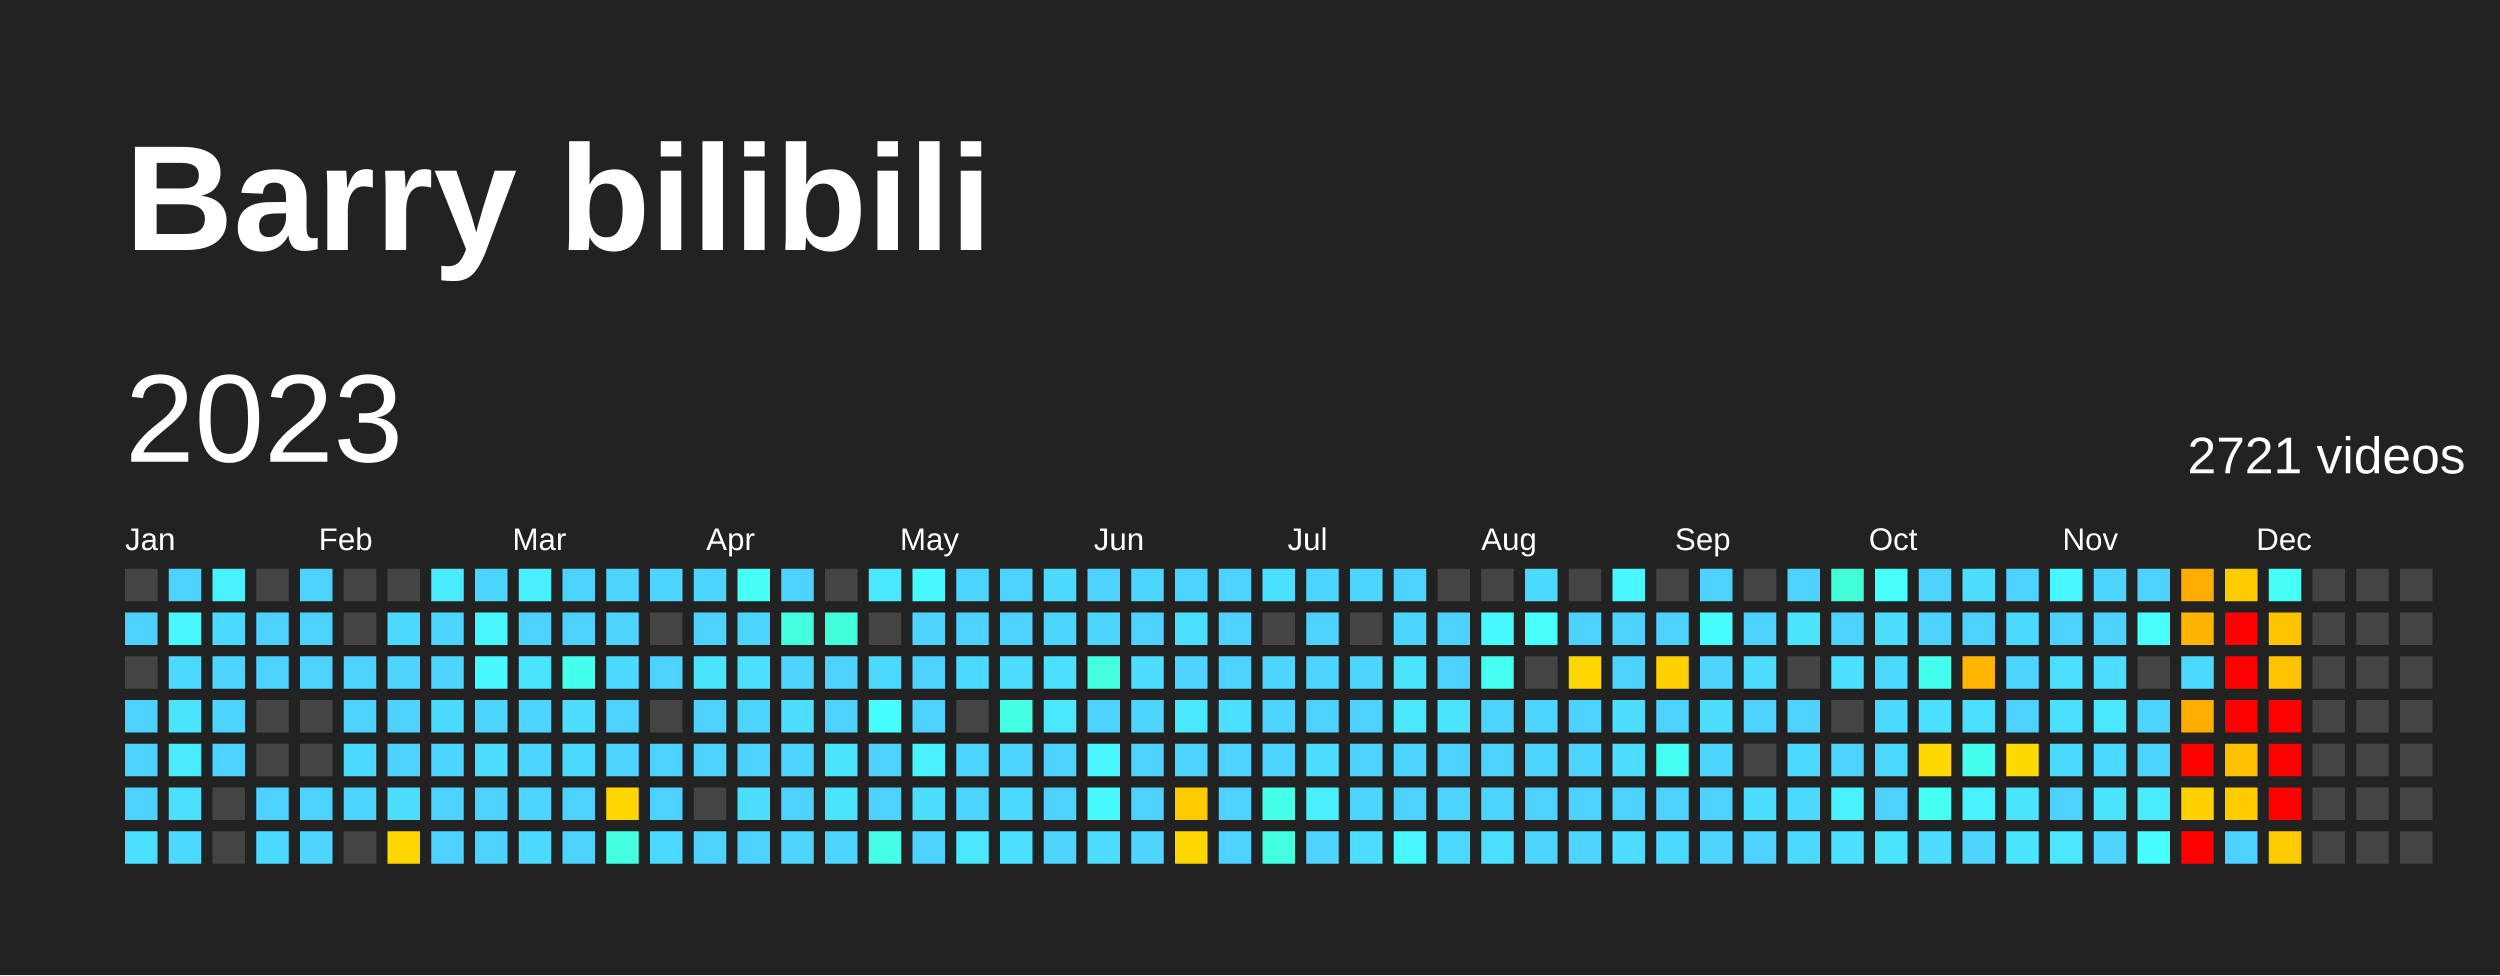
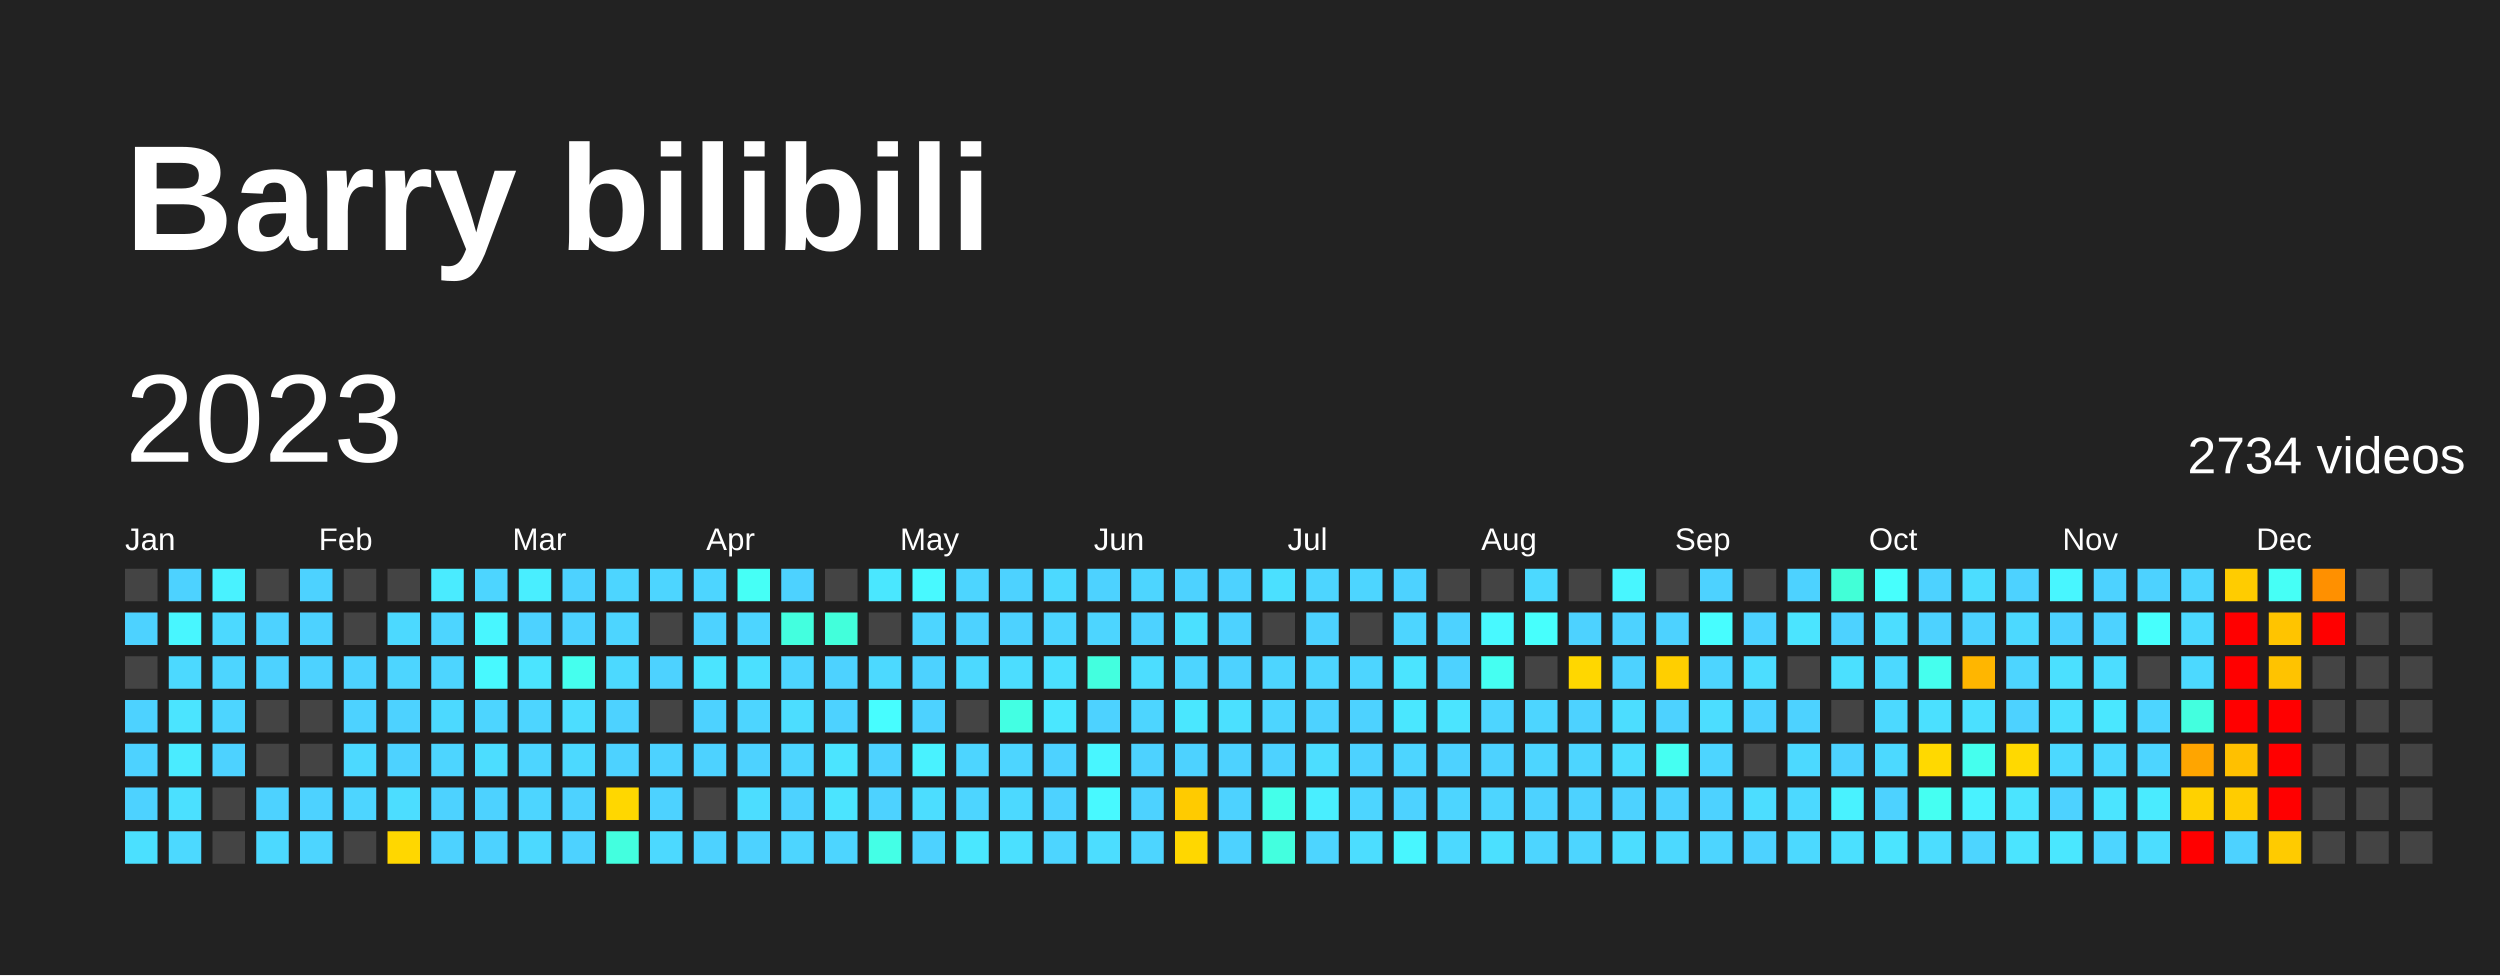
<svg xmlns="http://www.w3.org/2000/svg" baseProfile="full" height="78mm" version="1.1" viewBox="0,0,200,78" width="200mm">
  <defs />
  <rect fill="#222222" height="78" width="200" x="0" y="0" />
  <text fill="#FFFFFF" style="font-size:12px; font-family:Arial; font-weight:bold;" x="10" y="20">Barry bilibili</text>
  <text dominant-baseline="hanging" fill="#FFFFFF" style="font-size:10.0px; font-family:Arial;" x="10" y="30">2023</text>
-   <text dominant-baseline="hanging" fill="#FFFFFF" style="font-size:4.125px; font-family:Arial;" x="175" y="35">2721 videos</text>
+   <text dominant-baseline="hanging" fill="#FFFFFF" style="font-size:4.125px; font-family:Arial;" x="175" y="35">2734 videos</text>
  <text fill="#FFFFFF" style="font-size:2.5px; font-family:Arial" x="10.0" y="44">Jan</text>
  <text fill="#FFFFFF" style="font-size:2.5px; font-family:Arial" x="25.5" y="44">Feb</text>
  <text fill="#FFFFFF" style="font-size:2.5px; font-family:Arial" x="41.0" y="44">Mar</text>
  <text fill="#FFFFFF" style="font-size:2.5px; font-family:Arial" x="56.5" y="44">Apr</text>
  <text fill="#FFFFFF" style="font-size:2.5px; font-family:Arial" x="72.0" y="44">May</text>
  <text fill="#FFFFFF" style="font-size:2.5px; font-family:Arial" x="87.5" y="44">Jun</text>
  <text fill="#FFFFFF" style="font-size:2.5px; font-family:Arial" x="103.0" y="44">Jul</text>
  <text fill="#FFFFFF" style="font-size:2.5px; font-family:Arial" x="118.5" y="44">Aug</text>
  <text fill="#FFFFFF" style="font-size:2.5px; font-family:Arial" x="134.0" y="44">Sep</text>
  <text fill="#FFFFFF" style="font-size:2.5px; font-family:Arial" x="149.5" y="44">Oct</text>
  <text fill="#FFFFFF" style="font-size:2.5px; font-family:Arial" x="165.0" y="44">Nov</text>
  <text fill="#FFFFFF" style="font-size:2.5px; font-family:Arial" x="180.5" y="44">Dec</text>
  <rect fill="#444444" height="2.6" width="2.6" x="10.0" y="45.5" />
  <rect fill="#4dd2ff" height="2.6" width="2.6" x="10.0" y="49.0" />
  <rect fill="#444444" height="2.6" width="2.6" x="10.0" y="52.5" />
  <rect fill="#4dd2ff" height="2.6" width="2.6" x="10.0" y="56.0" />
  <rect fill="#4dd2ff" height="2.6" width="2.6" x="10.0" y="59.5" />
  <rect fill="#4dd2ff" height="2.6" width="2.6" x="10.0" y="63.0" />
  <rect fill="#4be0ff" height="2.6" width="2.6" x="10.0" y="66.5" />
  <rect fill="#4dd2ff" height="2.6" width="2.6" x="13.5" y="45.5" />
  <rect fill="#48f6ff" height="2.6" width="2.6" x="13.5" y="49.0" />
  <rect fill="#4cd9ff" height="2.6" width="2.6" x="13.5" y="52.5" />
  <rect fill="#4be4ff" height="2.6" width="2.6" x="13.5" y="56.0" />
  <rect fill="#4aebff" height="2.6" width="2.6" x="13.5" y="59.5" />
  <rect fill="#4be0ff" height="2.6" width="2.6" x="13.5" y="63.0" />
  <rect fill="#4cd9ff" height="2.6" width="2.6" x="13.5" y="66.5" />
  <rect fill="#49f2ff" height="2.6" width="2.6" x="17.0" y="45.5" />
  <rect fill="#4cd9ff" height="2.6" width="2.6" x="17.0" y="49.0" />
  <rect fill="#4dd5ff" height="2.6" width="2.6" x="17.0" y="52.5" />
  <rect fill="#4dd5ff" height="2.6" width="2.6" x="17.0" y="56.0" />
  <rect fill="#4dd2ff" height="2.6" width="2.6" x="17.0" y="59.5" />
  <rect fill="#444444" height="2.6" width="2.6" x="17.0" y="63.0" />
  <rect fill="#444444" height="2.6" width="2.6" x="17.0" y="66.5" />
  <rect fill="#444444" height="2.6" width="2.6" x="20.5" y="45.5" />
  <rect fill="#4dd2ff" height="2.6" width="2.6" x="20.5" y="49.0" />
  <rect fill="#4dd2ff" height="2.6" width="2.6" x="20.5" y="52.5" />
  <rect fill="#444444" height="2.6" width="2.6" x="20.5" y="56.0" />
  <rect fill="#444444" height="2.6" width="2.6" x="20.5" y="59.5" />
  <rect fill="#4dd2ff" height="2.6" width="2.6" x="20.5" y="63.0" />
  <rect fill="#4cd9ff" height="2.6" width="2.6" x="20.5" y="66.5" />
  <rect fill="#4dd2ff" height="2.6" width="2.6" x="24.0" y="45.5" />
  <rect fill="#4dd2ff" height="2.6" width="2.6" x="24.0" y="49.0" />
  <rect fill="#4dd2ff" height="2.6" width="2.6" x="24.0" y="52.5" />
  <rect fill="#444444" height="2.6" width="2.6" x="24.0" y="56.0" />
  <rect fill="#444444" height="2.6" width="2.6" x="24.0" y="59.5" />
  <rect fill="#4dd2ff" height="2.6" width="2.6" x="24.0" y="63.0" />
  <rect fill="#4dd5ff" height="2.6" width="2.6" x="24.0" y="66.5" />
  <rect fill="#444444" height="2.6" width="2.6" x="27.5" y="45.5" />
  <rect fill="#444444" height="2.6" width="2.6" x="27.5" y="49.0" />
  <rect fill="#4dd2ff" height="2.6" width="2.6" x="27.5" y="52.5" />
  <rect fill="#4dd2ff" height="2.6" width="2.6" x="27.5" y="56.0" />
  <rect fill="#4cd9ff" height="2.6" width="2.6" x="27.5" y="59.5" />
  <rect fill="#4dd5ff" height="2.6" width="2.6" x="27.5" y="63.0" />
  <rect fill="#444444" height="2.6" width="2.6" x="27.5" y="66.5" />
  <rect fill="#444444" height="2.6" width="2.6" x="31.0" y="45.5" />
  <rect fill="#4cd9ff" height="2.6" width="2.6" x="31.0" y="49.0" />
  <rect fill="#4dd5ff" height="2.6" width="2.6" x="31.0" y="52.5" />
  <rect fill="#4dd2ff" height="2.6" width="2.6" x="31.0" y="56.0" />
  <rect fill="#4dd2ff" height="2.6" width="2.6" x="31.0" y="59.5" />
  <rect fill="#4cddff" height="2.6" width="2.6" x="31.0" y="63.0" />
  <rect fill="#ffd700" height="2.6" width="2.6" x="31.0" y="66.5" />
  <rect fill="#4aebff" height="2.6" width="2.6" x="34.5" y="45.5" />
  <rect fill="#4dd5ff" height="2.6" width="2.6" x="34.5" y="49.0" />
  <rect fill="#4dd5ff" height="2.6" width="2.6" x="34.5" y="52.5" />
  <rect fill="#4cd9ff" height="2.6" width="2.6" x="34.5" y="56.0" />
  <rect fill="#4dd5ff" height="2.6" width="2.6" x="34.5" y="59.5" />
  <rect fill="#4dd2ff" height="2.6" width="2.6" x="34.5" y="63.0" />
  <rect fill="#4dd2ff" height="2.6" width="2.6" x="34.5" y="66.5" />
  <rect fill="#4dd5ff" height="2.6" width="2.6" x="38.0" y="45.5" />
  <rect fill="#48f6ff" height="2.6" width="2.6" x="38.0" y="49.0" />
  <rect fill="#48f9ff" height="2.6" width="2.6" x="38.0" y="52.5" />
  <rect fill="#4dd5ff" height="2.6" width="2.6" x="38.0" y="56.0" />
  <rect fill="#4cddff" height="2.6" width="2.6" x="38.0" y="59.5" />
  <rect fill="#4dd2ff" height="2.6" width="2.6" x="38.0" y="63.0" />
  <rect fill="#4dd2ff" height="2.6" width="2.6" x="38.0" y="66.5" />
  <rect fill="#49eeff" height="2.6" width="2.6" x="41.5" y="45.5" />
  <rect fill="#4dd2ff" height="2.6" width="2.6" x="41.5" y="49.0" />
  <rect fill="#4be4ff" height="2.6" width="2.6" x="41.5" y="52.5" />
  <rect fill="#4dd5ff" height="2.6" width="2.6" x="41.5" y="56.0" />
  <rect fill="#4dd5ff" height="2.6" width="2.6" x="41.5" y="59.5" />
  <rect fill="#4dd5ff" height="2.6" width="2.6" x="41.5" y="63.0" />
  <rect fill="#4cd9ff" height="2.6" width="2.6" x="41.5" y="66.5" />
  <rect fill="#4dd2ff" height="2.6" width="2.6" x="45.0" y="45.5" />
  <rect fill="#4dd2ff" height="2.6" width="2.6" x="45.0" y="49.0" />
  <rect fill="#45ffee" height="2.6" width="2.6" x="45.0" y="52.5" />
  <rect fill="#4cddff" height="2.6" width="2.6" x="45.0" y="56.0" />
  <rect fill="#4cd9ff" height="2.6" width="2.6" x="45.0" y="59.5" />
  <rect fill="#4dd2ff" height="2.6" width="2.6" x="45.0" y="63.0" />
  <rect fill="#4dd2ff" height="2.6" width="2.6" x="45.0" y="66.5" />
  <rect fill="#4dd5ff" height="2.6" width="2.6" x="48.5" y="45.5" />
  <rect fill="#4dd5ff" height="2.6" width="2.6" x="48.5" y="49.0" />
  <rect fill="#4cd9ff" height="2.6" width="2.6" x="48.5" y="52.5" />
  <rect fill="#4dd2ff" height="2.6" width="2.6" x="48.5" y="56.0" />
  <rect fill="#4dd2ff" height="2.6" width="2.6" x="48.5" y="59.5" />
  <rect fill="#ffd700" height="2.6" width="2.6" x="48.5" y="63.0" />
  <rect fill="#43ffdf" height="2.6" width="2.6" x="48.5" y="66.5" />
  <rect fill="#4dd5ff" height="2.6" width="2.6" x="52.0" y="45.5" />
  <rect fill="#444444" height="2.6" width="2.6" x="52.0" y="49.0" />
  <rect fill="#4dd2ff" height="2.6" width="2.6" x="52.0" y="52.5" />
  <rect fill="#444444" height="2.6" width="2.6" x="52.0" y="56.0" />
  <rect fill="#4dd2ff" height="2.6" width="2.6" x="52.0" y="59.5" />
  <rect fill="#4dd2ff" height="2.6" width="2.6" x="52.0" y="63.0" />
  <rect fill="#4cd9ff" height="2.6" width="2.6" x="52.0" y="66.5" />
  <rect fill="#4dd5ff" height="2.6" width="2.6" x="55.5" y="45.5" />
  <rect fill="#4dd2ff" height="2.6" width="2.6" x="55.5" y="49.0" />
  <rect fill="#4be4ff" height="2.6" width="2.6" x="55.5" y="52.5" />
  <rect fill="#4dd2ff" height="2.6" width="2.6" x="55.5" y="56.0" />
  <rect fill="#4dd2ff" height="2.6" width="2.6" x="55.5" y="59.5" />
  <rect fill="#444444" height="2.6" width="2.6" x="55.5" y="63.0" />
  <rect fill="#4dd2ff" height="2.6" width="2.6" x="55.5" y="66.5" />
  <rect fill="#46fff6" height="2.6" width="2.6" x="59.0" y="45.5" />
  <rect fill="#4dd5ff" height="2.6" width="2.6" x="59.0" y="49.0" />
  <rect fill="#4be0ff" height="2.6" width="2.6" x="59.0" y="52.5" />
  <rect fill="#4dd5ff" height="2.6" width="2.6" x="59.0" y="56.0" />
  <rect fill="#4dd2ff" height="2.6" width="2.6" x="59.0" y="59.5" />
  <rect fill="#4cddff" height="2.6" width="2.6" x="59.0" y="63.0" />
  <rect fill="#4dd2ff" height="2.6" width="2.6" x="59.0" y="66.5" />
  <rect fill="#4dd2ff" height="2.6" width="2.6" x="62.5" y="45.5" />
  <rect fill="#43ffdf" height="2.6" width="2.6" x="62.5" y="49.0" />
  <rect fill="#4dd5ff" height="2.6" width="2.6" x="62.5" y="52.5" />
  <rect fill="#4cddff" height="2.6" width="2.6" x="62.5" y="56.0" />
  <rect fill="#4dd5ff" height="2.6" width="2.6" x="62.5" y="59.5" />
  <rect fill="#4dd2ff" height="2.6" width="2.6" x="62.5" y="63.0" />
  <rect fill="#4dd5ff" height="2.6" width="2.6" x="62.5" y="66.5" />
  <rect fill="#444444" height="2.6" width="2.6" x="66.0" y="45.5" />
  <rect fill="#42ffdb" height="2.6" width="2.6" x="66.0" y="49.0" />
  <rect fill="#4dd2ff" height="2.6" width="2.6" x="66.0" y="52.5" />
  <rect fill="#4dd2ff" height="2.6" width="2.6" x="66.0" y="56.0" />
  <rect fill="#4be4ff" height="2.6" width="2.6" x="66.0" y="59.5" />
  <rect fill="#4be4ff" height="2.6" width="2.6" x="66.0" y="63.0" />
  <rect fill="#4dd5ff" height="2.6" width="2.6" x="66.0" y="66.5" />
  <rect fill="#4ae7ff" height="2.6" width="2.6" x="69.5" y="45.5" />
  <rect fill="#444444" height="2.6" width="2.6" x="69.5" y="49.0" />
  <rect fill="#4cd9ff" height="2.6" width="2.6" x="69.5" y="52.5" />
  <rect fill="#47fdff" height="2.6" width="2.6" x="69.5" y="56.0" />
  <rect fill="#4dd2ff" height="2.6" width="2.6" x="69.5" y="59.5" />
  <rect fill="#4dd2ff" height="2.6" width="2.6" x="69.5" y="63.0" />
  <rect fill="#44ffe6" height="2.6" width="2.6" x="69.5" y="66.5" />
  <rect fill="#48f9ff" height="2.6" width="2.6" x="73.0" y="45.5" />
  <rect fill="#4dd5ff" height="2.6" width="2.6" x="73.0" y="49.0" />
  <rect fill="#4dd2ff" height="2.6" width="2.6" x="73.0" y="52.5" />
  <rect fill="#4dd2ff" height="2.6" width="2.6" x="73.0" y="56.0" />
  <rect fill="#49f2ff" height="2.6" width="2.6" x="73.0" y="59.5" />
  <rect fill="#4cddff" height="2.6" width="2.6" x="73.0" y="63.0" />
  <rect fill="#4dd2ff" height="2.6" width="2.6" x="73.0" y="66.5" />
  <rect fill="#4dd5ff" height="2.6" width="2.6" x="76.5" y="45.5" />
  <rect fill="#4dd2ff" height="2.6" width="2.6" x="76.5" y="49.0" />
  <rect fill="#4cd9ff" height="2.6" width="2.6" x="76.5" y="52.5" />
  <rect fill="#444444" height="2.6" width="2.6" x="76.5" y="56.0" />
  <rect fill="#4dd5ff" height="2.6" width="2.6" x="76.5" y="59.5" />
  <rect fill="#4dd5ff" height="2.6" width="2.6" x="76.5" y="63.0" />
  <rect fill="#4ae7ff" height="2.6" width="2.6" x="76.5" y="66.5" />
  <rect fill="#4dd2ff" height="2.6" width="2.6" x="80.0" y="45.5" />
  <rect fill="#4dd2ff" height="2.6" width="2.6" x="80.0" y="49.0" />
  <rect fill="#4cddff" height="2.6" width="2.6" x="80.0" y="52.5" />
  <rect fill="#43ffe3" height="2.6" width="2.6" x="80.0" y="56.0" />
  <rect fill="#4dd5ff" height="2.6" width="2.6" x="80.0" y="59.5" />
  <rect fill="#4cd9ff" height="2.6" width="2.6" x="80.0" y="63.0" />
  <rect fill="#4be0ff" height="2.6" width="2.6" x="80.0" y="66.5" />
  <rect fill="#4cd9ff" height="2.6" width="2.6" x="83.5" y="45.5" />
  <rect fill="#4dd5ff" height="2.6" width="2.6" x="83.5" y="49.0" />
  <rect fill="#4be0ff" height="2.6" width="2.6" x="83.5" y="52.5" />
  <rect fill="#4ae7ff" height="2.6" width="2.6" x="83.5" y="56.0" />
  <rect fill="#4dd2ff" height="2.6" width="2.6" x="83.5" y="59.5" />
  <rect fill="#4dd2ff" height="2.6" width="2.6" x="83.5" y="63.0" />
  <rect fill="#4dd5ff" height="2.6" width="2.6" x="83.5" y="66.5" />
  <rect fill="#4dd2ff" height="2.6" width="2.6" x="87.0" y="45.5" />
  <rect fill="#4dd5ff" height="2.6" width="2.6" x="87.0" y="49.0" />
  <rect fill="#43ffdf" height="2.6" width="2.6" x="87.0" y="52.5" />
  <rect fill="#4dd2ff" height="2.6" width="2.6" x="87.0" y="56.0" />
  <rect fill="#48f6ff" height="2.6" width="2.6" x="87.0" y="59.5" />
  <rect fill="#48f9ff" height="2.6" width="2.6" x="87.0" y="63.0" />
  <rect fill="#4cddff" height="2.6" width="2.6" x="87.0" y="66.5" />
  <rect fill="#4dd5ff" height="2.6" width="2.6" x="90.5" y="45.5" />
  <rect fill="#4dd2ff" height="2.6" width="2.6" x="90.5" y="49.0" />
  <rect fill="#4cddff" height="2.6" width="2.6" x="90.5" y="52.5" />
  <rect fill="#4dd5ff" height="2.6" width="2.6" x="90.5" y="56.0" />
  <rect fill="#4dd2ff" height="2.6" width="2.6" x="90.5" y="59.5" />
  <rect fill="#4dd2ff" height="2.6" width="2.6" x="90.5" y="63.0" />
  <rect fill="#4dd5ff" height="2.6" width="2.6" x="90.5" y="66.5" />
  <rect fill="#4dd2ff" height="2.6" width="2.6" x="94.0" y="45.5" />
  <rect fill="#4be0ff" height="2.6" width="2.6" x="94.0" y="49.0" />
  <rect fill="#4dd5ff" height="2.6" width="2.6" x="94.0" y="52.5" />
  <rect fill="#4ae7ff" height="2.6" width="2.6" x="94.0" y="56.0" />
  <rect fill="#4dd2ff" height="2.6" width="2.6" x="94.0" y="59.5" />
  <rect fill="#ffcb00" height="2.6" width="2.6" x="94.0" y="63.0" />
  <rect fill="#ffd700" height="2.6" width="2.6" x="94.0" y="66.5" />
  <rect fill="#4dd2ff" height="2.6" width="2.6" x="97.5" y="45.5" />
  <rect fill="#4dd2ff" height="2.6" width="2.6" x="97.5" y="49.0" />
  <rect fill="#4dd2ff" height="2.6" width="2.6" x="97.5" y="52.5" />
  <rect fill="#4be0ff" height="2.6" width="2.6" x="97.5" y="56.0" />
  <rect fill="#4dd2ff" height="2.6" width="2.6" x="97.5" y="59.5" />
  <rect fill="#4dd2ff" height="2.6" width="2.6" x="97.5" y="63.0" />
  <rect fill="#4dd2ff" height="2.6" width="2.6" x="97.5" y="66.5" />
  <rect fill="#4be0ff" height="2.6" width="2.6" x="101.0" y="45.5" />
  <rect fill="#444444" height="2.6" width="2.6" x="101.0" y="49.0" />
  <rect fill="#4dd5ff" height="2.6" width="2.6" x="101.0" y="52.5" />
  <rect fill="#4dd5ff" height="2.6" width="2.6" x="101.0" y="56.0" />
  <rect fill="#4dd2ff" height="2.6" width="2.6" x="101.0" y="59.5" />
  <rect fill="#44ffea" height="2.6" width="2.6" x="101.0" y="63.0" />
  <rect fill="#43ffdf" height="2.6" width="2.6" x="101.0" y="66.5" />
  <rect fill="#4dd5ff" height="2.6" width="2.6" x="104.5" y="45.5" />
  <rect fill="#4dd2ff" height="2.6" width="2.6" x="104.5" y="49.0" />
  <rect fill="#4dd5ff" height="2.6" width="2.6" x="104.5" y="52.5" />
  <rect fill="#4dd2ff" height="2.6" width="2.6" x="104.5" y="56.0" />
  <rect fill="#4cddff" height="2.6" width="2.6" x="104.5" y="59.5" />
  <rect fill="#49eeff" height="2.6" width="2.6" x="104.5" y="63.0" />
  <rect fill="#4dd5ff" height="2.6" width="2.6" x="104.5" y="66.5" />
  <rect fill="#4dd5ff" height="2.6" width="2.6" x="108.0" y="45.5" />
  <rect fill="#444444" height="2.6" width="2.6" x="108.0" y="49.0" />
  <rect fill="#4dd5ff" height="2.6" width="2.6" x="108.0" y="52.5" />
  <rect fill="#4dd2ff" height="2.6" width="2.6" x="108.0" y="56.0" />
  <rect fill="#4dd2ff" height="2.6" width="2.6" x="108.0" y="59.5" />
  <rect fill="#4dd5ff" height="2.6" width="2.6" x="108.0" y="63.0" />
  <rect fill="#4cddff" height="2.6" width="2.6" x="108.0" y="66.5" />
  <rect fill="#4dd2ff" height="2.6" width="2.6" x="111.5" y="45.5" />
  <rect fill="#4dd5ff" height="2.6" width="2.6" x="111.5" y="49.0" />
  <rect fill="#4be4ff" height="2.6" width="2.6" x="111.5" y="52.5" />
  <rect fill="#4ae7ff" height="2.6" width="2.6" x="111.5" y="56.0" />
  <rect fill="#4dd5ff" height="2.6" width="2.6" x="111.5" y="59.5" />
  <rect fill="#4dd2ff" height="2.6" width="2.6" x="111.5" y="63.0" />
  <rect fill="#48f6ff" height="2.6" width="2.6" x="111.5" y="66.5" />
  <rect fill="#444444" height="2.6" width="2.6" x="115.0" y="45.5" />
  <rect fill="#4dd2ff" height="2.6" width="2.6" x="115.0" y="49.0" />
  <rect fill="#4dd2ff" height="2.6" width="2.6" x="115.0" y="52.5" />
  <rect fill="#4be4ff" height="2.6" width="2.6" x="115.0" y="56.0" />
  <rect fill="#4dd2ff" height="2.6" width="2.6" x="115.0" y="59.5" />
  <rect fill="#4dd5ff" height="2.6" width="2.6" x="115.0" y="63.0" />
  <rect fill="#4cd9ff" height="2.6" width="2.6" x="115.0" y="66.5" />
  <rect fill="#444444" height="2.6" width="2.6" x="118.5" y="45.5" />
  <rect fill="#48f9ff" height="2.6" width="2.6" x="118.5" y="49.0" />
  <rect fill="#45fff2" height="2.6" width="2.6" x="118.5" y="52.5" />
  <rect fill="#4dd5ff" height="2.6" width="2.6" x="118.5" y="56.0" />
  <rect fill="#4dd2ff" height="2.6" width="2.6" x="118.5" y="59.5" />
  <rect fill="#4dd5ff" height="2.6" width="2.6" x="118.5" y="63.0" />
  <rect fill="#4be0ff" height="2.6" width="2.6" x="118.5" y="66.5" />
  <rect fill="#4cd9ff" height="2.6" width="2.6" x="122.0" y="45.5" />
  <rect fill="#47fffd" height="2.6" width="2.6" x="122.0" y="49.0" />
  <rect fill="#444444" height="2.6" width="2.6" x="122.0" y="52.5" />
  <rect fill="#4dd5ff" height="2.6" width="2.6" x="122.0" y="56.0" />
  <rect fill="#4dd5ff" height="2.6" width="2.6" x="122.0" y="59.5" />
  <rect fill="#4dd2ff" height="2.6" width="2.6" x="122.0" y="63.0" />
  <rect fill="#4dd5ff" height="2.6" width="2.6" x="122.0" y="66.5" />
  <rect fill="#444444" height="2.6" width="2.6" x="125.5" y="45.5" />
  <rect fill="#4dd2ff" height="2.6" width="2.6" x="125.5" y="49.0" />
  <rect fill="#ffd700" height="2.6" width="2.6" x="125.5" y="52.5" />
  <rect fill="#4dd2ff" height="2.6" width="2.6" x="125.5" y="56.0" />
  <rect fill="#4dd5ff" height="2.6" width="2.6" x="125.5" y="59.5" />
  <rect fill="#4dd2ff" height="2.6" width="2.6" x="125.5" y="63.0" />
  <rect fill="#4dd5ff" height="2.6" width="2.6" x="125.5" y="66.5" />
  <rect fill="#48f6ff" height="2.6" width="2.6" x="129.0" y="45.5" />
  <rect fill="#4dd2ff" height="2.6" width="2.6" x="129.0" y="49.0" />
  <rect fill="#4dd2ff" height="2.6" width="2.6" x="129.0" y="52.5" />
  <rect fill="#4cddff" height="2.6" width="2.6" x="129.0" y="56.0" />
  <rect fill="#4cddff" height="2.6" width="2.6" x="129.0" y="59.5" />
  <rect fill="#4dd2ff" height="2.6" width="2.6" x="129.0" y="63.0" />
  <rect fill="#4cddff" height="2.6" width="2.6" x="129.0" y="66.5" />
  <rect fill="#444444" height="2.6" width="2.6" x="132.5" y="45.5" />
  <rect fill="#4dd2ff" height="2.6" width="2.6" x="132.5" y="49.0" />
  <rect fill="#ffcf00" height="2.6" width="2.6" x="132.5" y="52.5" />
  <rect fill="#4dd2ff" height="2.6" width="2.6" x="132.5" y="56.0" />
  <rect fill="#45fff2" height="2.6" width="2.6" x="132.5" y="59.5" />
  <rect fill="#4dd2ff" height="2.6" width="2.6" x="132.5" y="63.0" />
  <rect fill="#4cd9ff" height="2.6" width="2.6" x="132.5" y="66.5" />
  <rect fill="#4dd2ff" height="2.6" width="2.6" x="136.0" y="45.5" />
  <rect fill="#47fdff" height="2.6" width="2.6" x="136.0" y="49.0" />
  <rect fill="#4dd5ff" height="2.6" width="2.6" x="136.0" y="52.5" />
  <rect fill="#4cddff" height="2.6" width="2.6" x="136.0" y="56.0" />
  <rect fill="#4dd5ff" height="2.6" width="2.6" x="136.0" y="59.5" />
  <rect fill="#4dd2ff" height="2.6" width="2.6" x="136.0" y="63.0" />
  <rect fill="#4dd5ff" height="2.6" width="2.6" x="136.0" y="66.5" />
  <rect fill="#444444" height="2.6" width="2.6" x="139.5" y="45.5" />
  <rect fill="#4dd2ff" height="2.6" width="2.6" x="139.5" y="49.0" />
  <rect fill="#4cddff" height="2.6" width="2.6" x="139.5" y="52.5" />
  <rect fill="#4dd2ff" height="2.6" width="2.6" x="139.5" y="56.0" />
  <rect fill="#444444" height="2.6" width="2.6" x="139.5" y="59.5" />
  <rect fill="#4cddff" height="2.6" width="2.6" x="139.5" y="63.0" />
  <rect fill="#4dd2ff" height="2.6" width="2.6" x="139.5" y="66.5" />
  <rect fill="#4dd2ff" height="2.6" width="2.6" x="143.0" y="45.5" />
  <rect fill="#4be4ff" height="2.6" width="2.6" x="143.0" y="49.0" />
  <rect fill="#444444" height="2.6" width="2.6" x="143.0" y="52.5" />
  <rect fill="#4dd2ff" height="2.6" width="2.6" x="143.0" y="56.0" />
  <rect fill="#4cd9ff" height="2.6" width="2.6" x="143.0" y="59.5" />
  <rect fill="#4cd9ff" height="2.6" width="2.6" x="143.0" y="63.0" />
  <rect fill="#4cd9ff" height="2.6" width="2.6" x="143.0" y="66.5" />
  <rect fill="#42ffd7" height="2.6" width="2.6" x="146.5" y="45.5" />
  <rect fill="#4dd2ff" height="2.6" width="2.6" x="146.5" y="49.0" />
  <rect fill="#4be0ff" height="2.6" width="2.6" x="146.5" y="52.5" />
  <rect fill="#444444" height="2.6" width="2.6" x="146.5" y="56.0" />
  <rect fill="#4dd2ff" height="2.6" width="2.6" x="146.5" y="59.5" />
  <rect fill="#49f2ff" height="2.6" width="2.6" x="146.5" y="63.0" />
  <rect fill="#4be0ff" height="2.6" width="2.6" x="146.5" y="66.5" />
  <rect fill="#47fffd" height="2.6" width="2.6" x="150.0" y="45.5" />
  <rect fill="#4cddff" height="2.6" width="2.6" x="150.0" y="49.0" />
  <rect fill="#4cd9ff" height="2.6" width="2.6" x="150.0" y="52.5" />
  <rect fill="#4cd9ff" height="2.6" width="2.6" x="150.0" y="56.0" />
  <rect fill="#4cd9ff" height="2.6" width="2.6" x="150.0" y="59.5" />
  <rect fill="#4dd2ff" height="2.6" width="2.6" x="150.0" y="63.0" />
  <rect fill="#4be4ff" height="2.6" width="2.6" x="150.0" y="66.5" />
  <rect fill="#4dd2ff" height="2.6" width="2.6" x="153.5" y="45.5" />
  <rect fill="#4dd2ff" height="2.6" width="2.6" x="153.5" y="49.0" />
  <rect fill="#45ffee" height="2.6" width="2.6" x="153.5" y="52.5" />
  <rect fill="#4be0ff" height="2.6" width="2.6" x="153.5" y="56.0" />
  <rect fill="#ffd900" height="2.6" width="2.6" x="153.5" y="59.5" />
  <rect fill="#45fff2" height="2.6" width="2.6" x="153.5" y="63.0" />
  <rect fill="#4cddff" height="2.6" width="2.6" x="153.5" y="66.5" />
  <rect fill="#4cddff" height="2.6" width="2.6" x="157.0" y="45.5" />
  <rect fill="#4dd2ff" height="2.6" width="2.6" x="157.0" y="49.0" />
  <rect fill="#ffb600" height="2.6" width="2.6" x="157.0" y="52.5" />
  <rect fill="#4be0ff" height="2.6" width="2.6" x="157.0" y="56.0" />
  <rect fill="#45ffee" height="2.6" width="2.6" x="157.0" y="59.5" />
  <rect fill="#49f2ff" height="2.6" width="2.6" x="157.0" y="63.0" />
  <rect fill="#4dd5ff" height="2.6" width="2.6" x="157.0" y="66.5" />
  <rect fill="#4dd2ff" height="2.6" width="2.6" x="160.5" y="45.5" />
  <rect fill="#4cd9ff" height="2.6" width="2.6" x="160.5" y="49.0" />
  <rect fill="#4dd5ff" height="2.6" width="2.6" x="160.5" y="52.5" />
  <rect fill="#4dd2ff" height="2.6" width="2.6" x="160.5" y="56.0" />
  <rect fill="#ffd900" height="2.6" width="2.6" x="160.5" y="59.5" />
  <rect fill="#4be4ff" height="2.6" width="2.6" x="160.5" y="63.0" />
  <rect fill="#4be4ff" height="2.6" width="2.6" x="160.5" y="66.5" />
  <rect fill="#48f6ff" height="2.6" width="2.6" x="164.0" y="45.5" />
  <rect fill="#4dd2ff" height="2.6" width="2.6" x="164.0" y="49.0" />
  <rect fill="#4be0ff" height="2.6" width="2.6" x="164.0" y="52.5" />
  <rect fill="#4be0ff" height="2.6" width="2.6" x="164.0" y="56.0" />
  <rect fill="#4cd9ff" height="2.6" width="2.6" x="164.0" y="59.5" />
  <rect fill="#4dd2ff" height="2.6" width="2.6" x="164.0" y="63.0" />
  <rect fill="#4ae7ff" height="2.6" width="2.6" x="164.0" y="66.5" />
-   <rect fill="#4dd5ff" height="2.6" width="2.6" x="167.5" y="45.5" />
+   <rect fill="#4dd2ff" height="2.6" width="2.6" x="167.5" y="45.5" />
  <rect fill="#4dd2ff" height="2.6" width="2.6" x="167.5" y="49.0" />
  <rect fill="#4cddff" height="2.6" width="2.6" x="167.5" y="52.5" />
  <rect fill="#4ae7ff" height="2.6" width="2.6" x="167.5" y="56.0" />
  <rect fill="#4cd9ff" height="2.6" width="2.6" x="167.5" y="59.5" />
  <rect fill="#4be4ff" height="2.6" width="2.6" x="167.5" y="63.0" />
  <rect fill="#4dd5ff" height="2.6" width="2.6" x="167.5" y="66.5" />
  <rect fill="#4dd2ff" height="2.6" width="2.6" x="171.0" y="45.5" />
  <rect fill="#47fffd" height="2.6" width="2.6" x="171.0" y="49.0" />
  <rect fill="#444444" height="2.6" width="2.6" x="171.0" y="52.5" />
  <rect fill="#4dd5ff" height="2.6" width="2.6" x="171.0" y="56.0" />
  <rect fill="#4dd5ff" height="2.6" width="2.6" x="171.0" y="59.5" />
  <rect fill="#4aebff" height="2.6" width="2.6" x="171.0" y="63.0" />
-   <rect fill="#47fdff" height="2.6" width="2.6" x="171.0" y="66.5" />
-   <rect fill="#ffad00" height="2.6" width="2.6" x="174.5" y="45.5" />
-   <rect fill="#ffb500" height="2.6" width="2.6" x="174.5" y="49.0" />
+   <rect fill="#4cddff" height="2.6" width="2.6" x="171.0" y="66.5" />
+   <rect fill="#4dd5ff" height="2.6" width="2.6" x="174.5" y="45.5" />
+   <rect fill="#4cd9ff" height="2.6" width="2.6" x="174.5" y="49.0" />
  <rect fill="#4cd9ff" height="2.6" width="2.6" x="174.5" y="52.5" />
-   <rect fill="#ffae00" height="2.6" width="2.6" x="174.5" y="56.0" />
-   <rect fill="red" height="2.6" width="2.6" x="174.5" y="59.5" />
+   <rect fill="#43ffdf" height="2.6" width="2.6" x="174.5" y="56.0" />
+   <rect fill="#ffa500" height="2.6" width="2.6" x="174.5" y="59.5" />
  <rect fill="#ffd100" height="2.6" width="2.6" x="174.5" y="63.0" />
  <rect fill="red" height="2.6" width="2.6" x="174.5" y="66.5" />
  <rect fill="#ffcc00" height="2.6" width="2.6" x="178.0" y="45.5" />
  <rect fill="red" height="2.6" width="2.6" x="178.0" y="49.0" />
  <rect fill="red" height="2.6" width="2.6" x="178.0" y="52.5" />
  <rect fill="red" height="2.6" width="2.6" x="178.0" y="56.0" />
  <rect fill="#ffc000" height="2.6" width="2.6" x="178.0" y="59.5" />
  <rect fill="#ffcc00" height="2.6" width="2.6" x="178.0" y="63.0" />
  <rect fill="#4dd2ff" height="2.6" width="2.6" x="178.0" y="66.5" />
  <rect fill="#46fff6" height="2.6" width="2.6" x="181.5" y="45.5" />
  <rect fill="#ffc400" height="2.6" width="2.6" x="181.5" y="49.0" />
  <rect fill="#ffc300" height="2.6" width="2.6" x="181.5" y="52.5" />
  <rect fill="red" height="2.6" width="2.6" x="181.5" y="56.0" />
  <rect fill="red" height="2.6" width="2.6" x="181.5" y="59.5" />
  <rect fill="red" height="2.6" width="2.6" x="181.5" y="63.0" />
  <rect fill="#ffcb00" height="2.6" width="2.6" x="181.5" y="66.5" />
-   <rect fill="#444444" height="2.6" width="2.6" x="185.0" y="45.5" />
-   <rect fill="#444444" height="2.6" width="2.6" x="185.0" y="49.0" />
+   <rect fill="#ff9000" height="2.6" width="2.6" x="185.0" y="45.5" />
+   <rect fill="red" height="2.6" width="2.6" x="185.0" y="49.0" />
  <rect fill="#444444" height="2.6" width="2.6" x="185.0" y="52.5" />
  <rect fill="#444444" height="2.6" width="2.6" x="185.0" y="56.0" />
  <rect fill="#444444" height="2.6" width="2.6" x="185.0" y="59.5" />
  <rect fill="#444444" height="2.6" width="2.6" x="185.0" y="63.0" />
  <rect fill="#444444" height="2.6" width="2.6" x="185.0" y="66.5" />
  <rect fill="#444444" height="2.6" width="2.6" x="188.5" y="45.5" />
  <rect fill="#444444" height="2.6" width="2.6" x="188.5" y="49.0" />
  <rect fill="#444444" height="2.6" width="2.6" x="188.5" y="52.5" />
  <rect fill="#444444" height="2.6" width="2.6" x="188.5" y="56.0" />
  <rect fill="#444444" height="2.6" width="2.6" x="188.5" y="59.5" />
  <rect fill="#444444" height="2.6" width="2.6" x="188.5" y="63.0" />
  <rect fill="#444444" height="2.6" width="2.6" x="188.5" y="66.5" />
  <rect fill="#444444" height="2.6" width="2.6" x="192.0" y="45.5" />
  <rect fill="#444444" height="2.6" width="2.6" x="192.0" y="49.0" />
  <rect fill="#444444" height="2.6" width="2.6" x="192.0" y="52.5" />
  <rect fill="#444444" height="2.6" width="2.6" x="192.0" y="56.0" />
  <rect fill="#444444" height="2.6" width="2.6" x="192.0" y="59.5" />
  <rect fill="#444444" height="2.6" width="2.6" x="192.0" y="63.0" />
  <rect fill="#444444" height="2.6" width="2.6" x="192.0" y="66.5" />
</svg>
